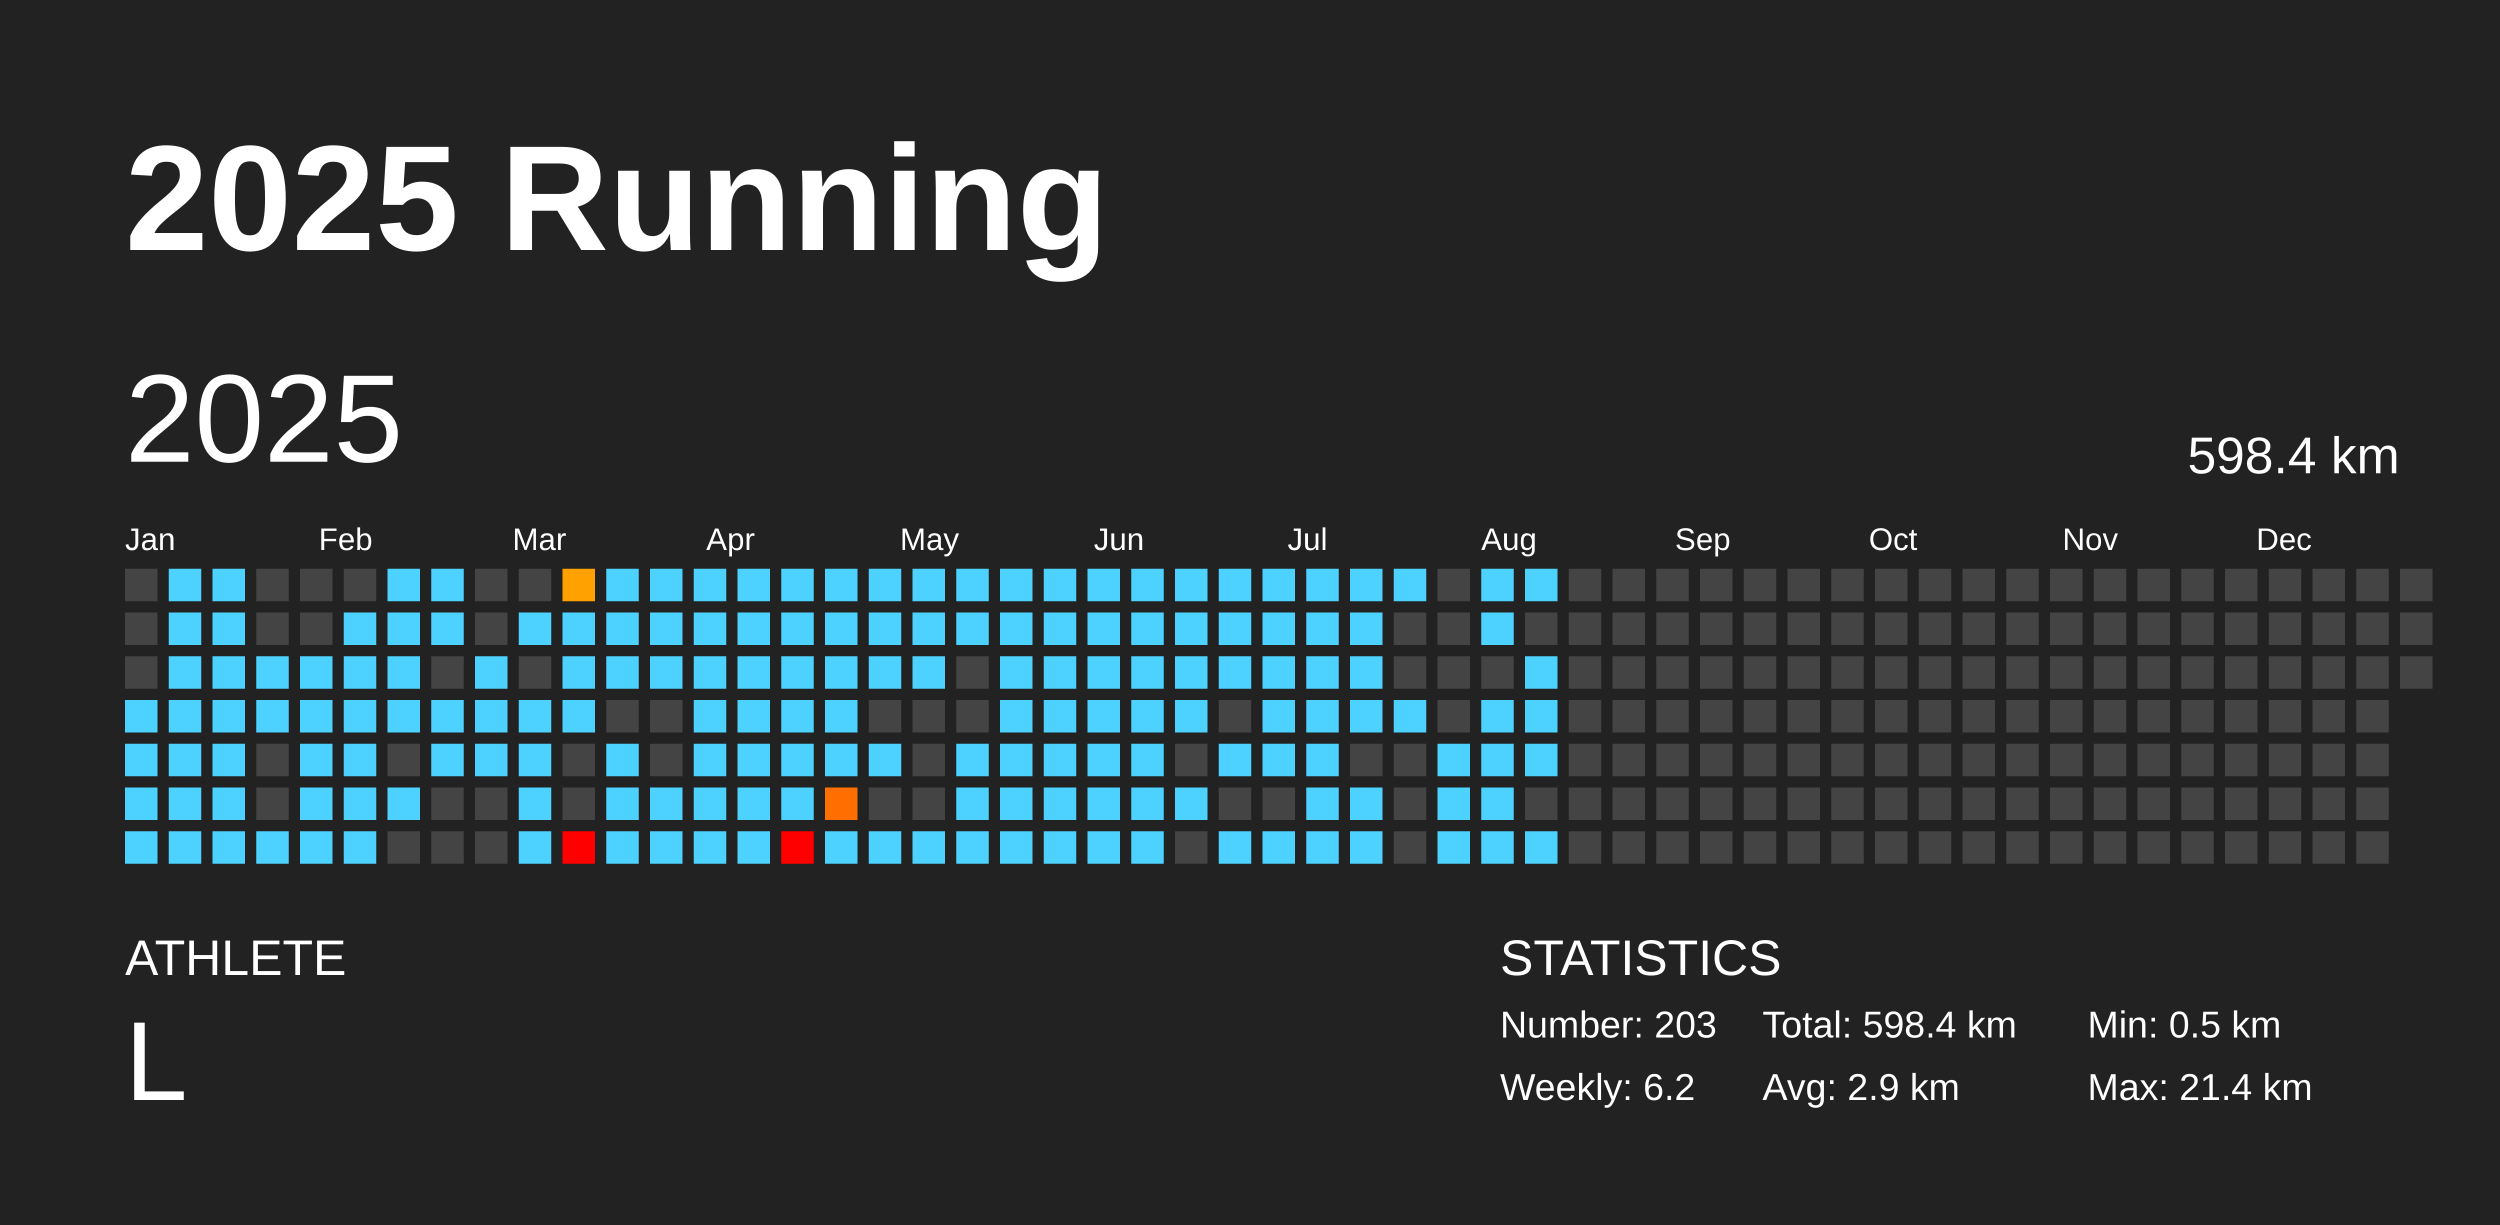
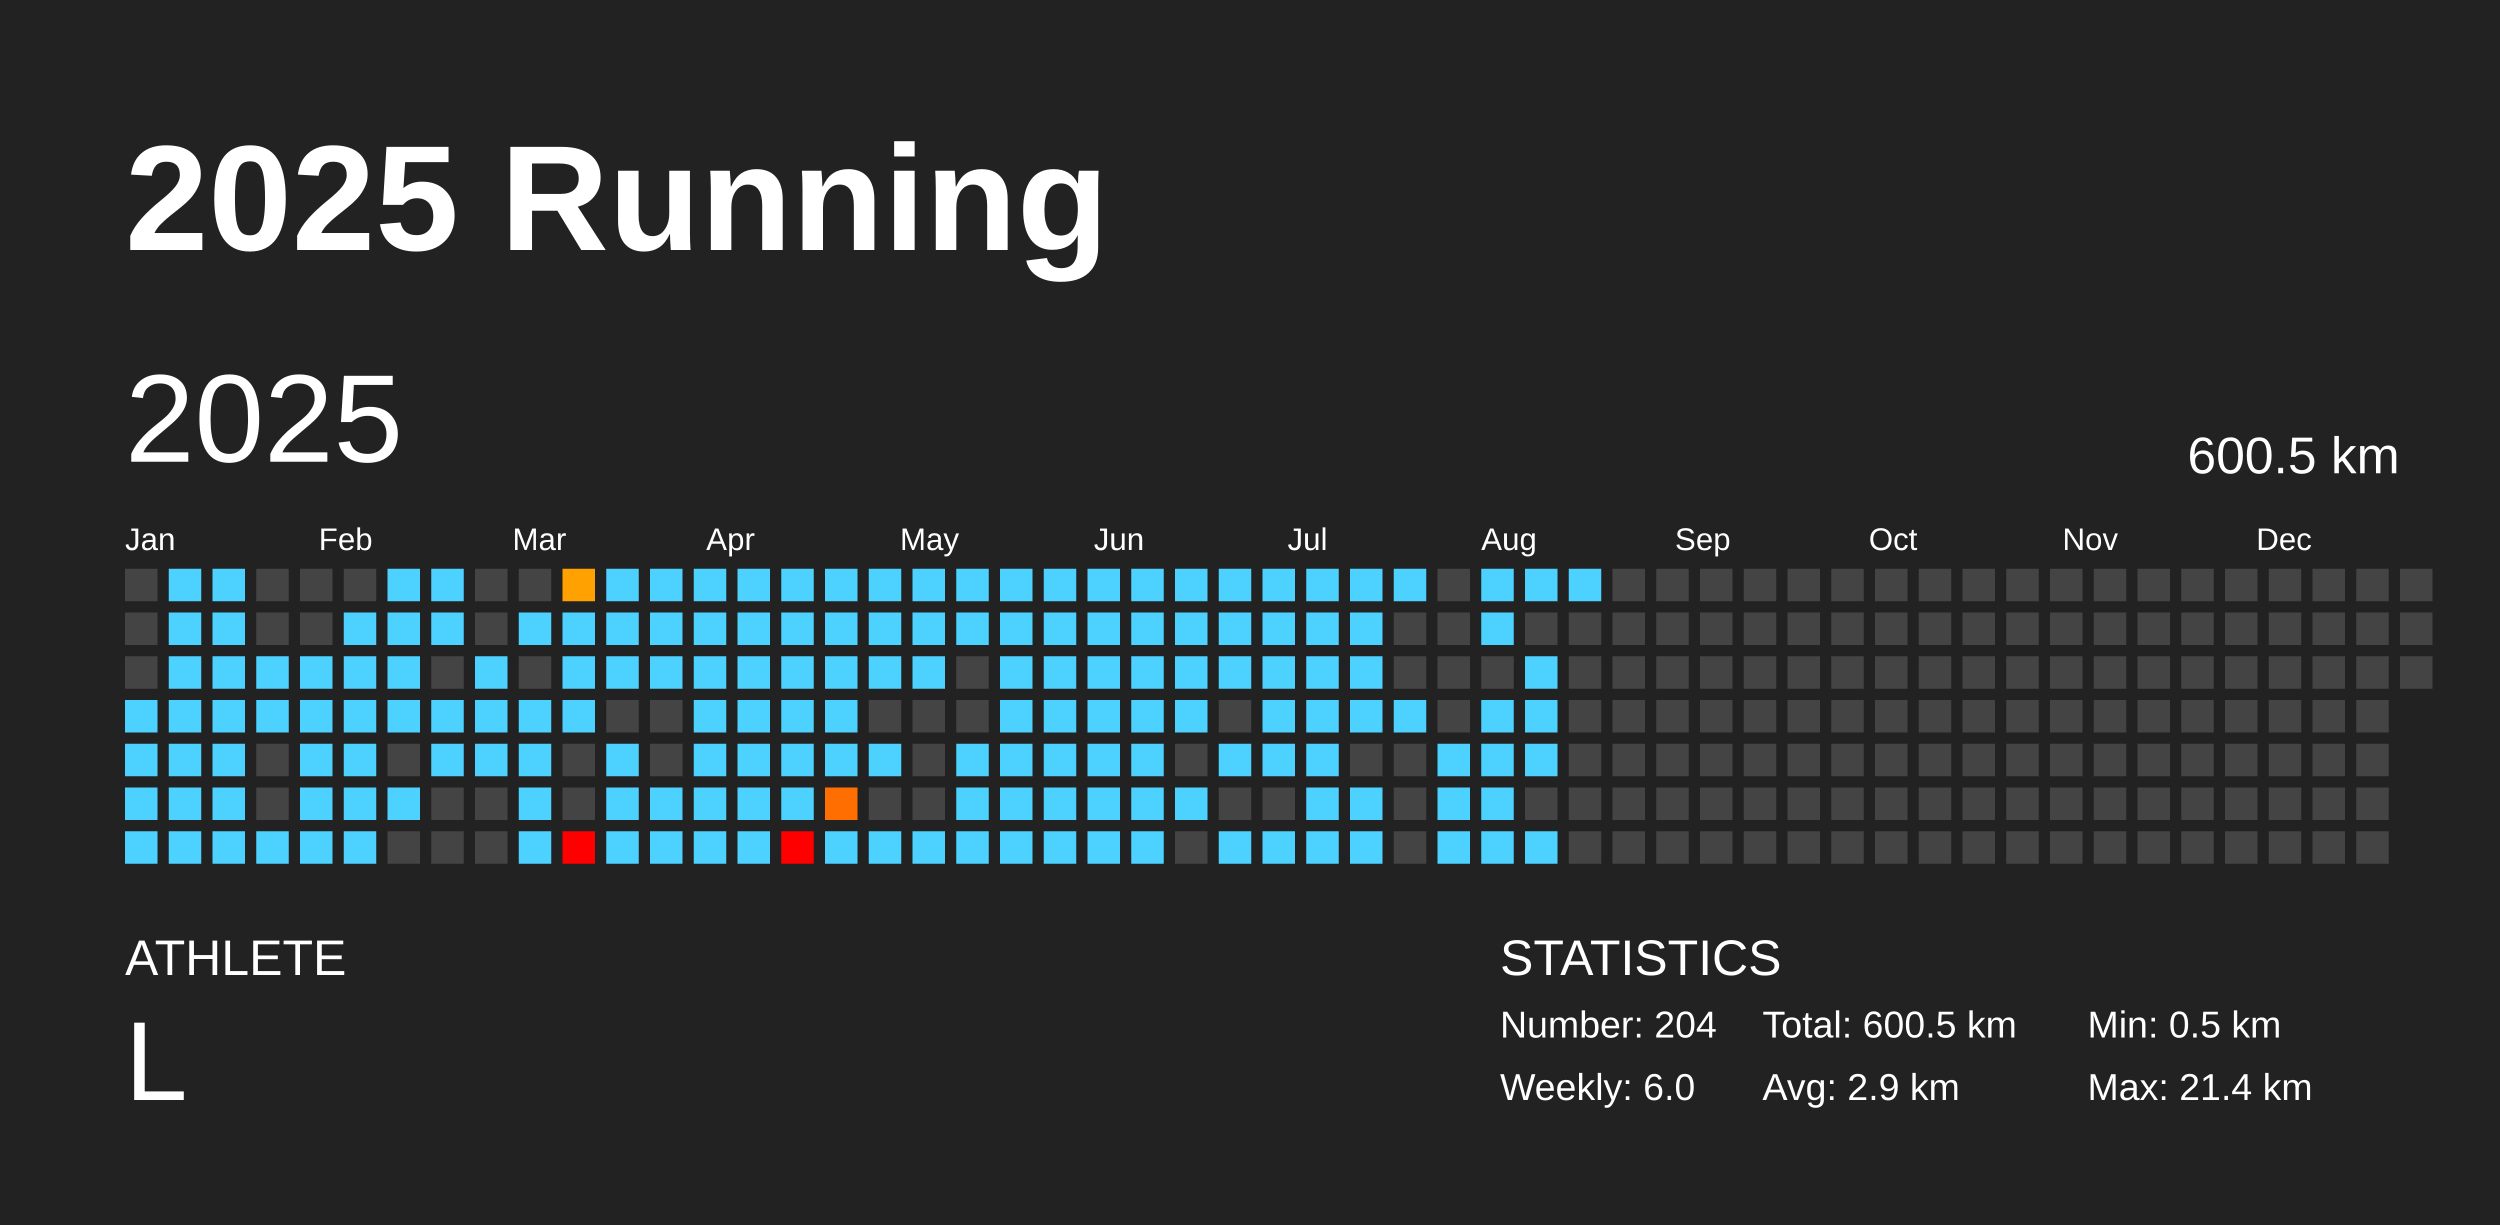
<svg xmlns="http://www.w3.org/2000/svg" baseProfile="full" height="98mm" version="1.1" viewBox="0,0,200,98" width="200mm">
  <defs />
  <rect fill="#222222" height="98" width="200" x="0" y="0" />
  <text fill="#FFFFFF" style="font-size:12px; font-family:Arial; font-weight:bold;" x="10" y="20">2025 Running</text>
  <text fill="#FFFFFF" style="font-size:4px; font-family:Arial" x="10" y="78">ATHLETE</text>
  <text fill="#FFFFFF" style="font-size:9px; font-family:Arial" x="10" y="88">L</text>
  <text fill="#FFFFFF" style="font-size:4px; font-family:Arial" x="120" y="78">STATISTICS</text>
-   <text fill="#FFFFFF" style="font-size:3px; font-family:Arial" x="120" y="83">Number: 203</text>
-   <text fill="#FFFFFF" style="font-size:3px; font-family:Arial" x="120" y="88">Weekly: 6.2</text>
-   <text fill="#FFFFFF" style="font-size:3px; font-family:Arial" x="141" y="83">Total: 598.4 km</text>
+   <text fill="#FFFFFF" style="font-size:3px; font-family:Arial" x="120" y="83">Number: 204</text>
+   <text fill="#FFFFFF" style="font-size:3px; font-family:Arial" x="120" y="88">Weekly: 6.0</text>
+   <text fill="#FFFFFF" style="font-size:3px; font-family:Arial" x="141" y="83">Total: 600.5 km</text>
  <text fill="#FFFFFF" style="font-size:3px; font-family:Arial" x="141" y="88">Avg: 2.9 km</text>
  <text fill="#FFFFFF" style="font-size:3px; font-family:Arial" x="167" y="83">Min: 0.5 km</text>
  <text fill="#FFFFFF" style="font-size:3px; font-family:Arial" x="167" y="88">Max: 21.4 km</text>
  <text dominant-baseline="hanging" fill="#FFFFFF" style="font-size:10.0px; font-family:Arial;" x="10" y="30">2025</text>
-   <text dominant-baseline="hanging" fill="#FFFFFF" style="font-size:4.125px; font-family:Arial;" x="175" y="35">598.4 km</text>
+   <text dominant-baseline="hanging" fill="#FFFFFF" style="font-size:4.125px; font-family:Arial;" x="175" y="35">600.5 km</text>
  <text fill="#FFFFFF" style="font-size:2.5px; font-family:Arial" x="10.0" y="44">Jan</text>
  <text fill="#FFFFFF" style="font-size:2.5px; font-family:Arial" x="25.5" y="44">Feb</text>
  <text fill="#FFFFFF" style="font-size:2.5px; font-family:Arial" x="41.0" y="44">Mar</text>
  <text fill="#FFFFFF" style="font-size:2.5px; font-family:Arial" x="56.5" y="44">Apr</text>
  <text fill="#FFFFFF" style="font-size:2.5px; font-family:Arial" x="72.0" y="44">May</text>
  <text fill="#FFFFFF" style="font-size:2.5px; font-family:Arial" x="87.5" y="44">Jun</text>
  <text fill="#FFFFFF" style="font-size:2.5px; font-family:Arial" x="103.0" y="44">Jul</text>
  <text fill="#FFFFFF" style="font-size:2.5px; font-family:Arial" x="118.5" y="44">Aug</text>
  <text fill="#FFFFFF" style="font-size:2.5px; font-family:Arial" x="134.0" y="44">Sep</text>
  <text fill="#FFFFFF" style="font-size:2.5px; font-family:Arial" x="149.5" y="44">Oct</text>
  <text fill="#FFFFFF" style="font-size:2.5px; font-family:Arial" x="165.0" y="44">Nov</text>
  <text fill="#FFFFFF" style="font-size:2.5px; font-family:Arial" x="180.5" y="44">Dec</text>
  <rect fill="#444444" height="2.6" width="2.6" x="10.0" y="45.5" />
  <rect fill="#444444" height="2.6" width="2.6" x="10.0" y="49.0" />
  <rect fill="#444444" height="2.6" width="2.6" x="10.0" y="52.5" />
  <rect fill="#4dd2ff" height="2.6" width="2.6" x="10.0" y="56.0" />
  <rect fill="#4dd2ff" height="2.6" width="2.6" x="10.0" y="59.5" />
  <rect fill="#4dd2ff" height="2.6" width="2.6" x="10.0" y="63.0" />
  <rect fill="#4dd2ff" height="2.6" width="2.6" x="10.0" y="66.5" />
  <rect fill="#4dd2ff" height="2.6" width="2.6" x="13.5" y="45.5" />
  <rect fill="#4dd2ff" height="2.6" width="2.6" x="13.5" y="49.0" />
  <rect fill="#4dd2ff" height="2.6" width="2.6" x="13.5" y="52.5" />
  <rect fill="#4dd2ff" height="2.6" width="2.6" x="13.5" y="56.0" />
  <rect fill="#4dd2ff" height="2.6" width="2.6" x="13.5" y="59.5" />
  <rect fill="#4dd2ff" height="2.6" width="2.6" x="13.5" y="63.0" />
  <rect fill="#4dd2ff" height="2.6" width="2.6" x="13.5" y="66.5" />
  <rect fill="#4dd2ff" height="2.6" width="2.6" x="17.0" y="45.5" />
  <rect fill="#4dd2ff" height="2.6" width="2.6" x="17.0" y="49.0" />
  <rect fill="#4dd2ff" height="2.6" width="2.6" x="17.0" y="52.5" />
  <rect fill="#4dd2ff" height="2.6" width="2.6" x="17.0" y="56.0" />
  <rect fill="#4dd2ff" height="2.6" width="2.6" x="17.0" y="59.5" />
  <rect fill="#4dd2ff" height="2.6" width="2.6" x="17.0" y="63.0" />
  <rect fill="#4dd2ff" height="2.6" width="2.6" x="17.0" y="66.5" />
  <rect fill="#444444" height="2.6" width="2.6" x="20.5" y="45.5" />
  <rect fill="#444444" height="2.6" width="2.6" x="20.5" y="49.0" />
  <rect fill="#4dd2ff" height="2.6" width="2.6" x="20.5" y="52.5" />
  <rect fill="#4dd2ff" height="2.6" width="2.6" x="20.5" y="56.0" />
  <rect fill="#444444" height="2.6" width="2.6" x="20.5" y="59.5" />
  <rect fill="#444444" height="2.6" width="2.6" x="20.5" y="63.0" />
  <rect fill="#4dd2ff" height="2.6" width="2.6" x="20.5" y="66.5" />
  <rect fill="#444444" height="2.6" width="2.6" x="24.0" y="45.5" />
  <rect fill="#444444" height="2.6" width="2.6" x="24.0" y="49.0" />
  <rect fill="#4dd2ff" height="2.6" width="2.6" x="24.0" y="52.5" />
  <rect fill="#4dd2ff" height="2.6" width="2.6" x="24.0" y="56.0" />
  <rect fill="#4dd2ff" height="2.6" width="2.6" x="24.0" y="59.5" />
  <rect fill="#4dd2ff" height="2.6" width="2.6" x="24.0" y="63.0" />
  <rect fill="#4dd2ff" height="2.6" width="2.6" x="24.0" y="66.5" />
  <rect fill="#444444" height="2.6" width="2.6" x="27.5" y="45.5" />
  <rect fill="#4dd2ff" height="2.6" width="2.6" x="27.5" y="49.0" />
  <rect fill="#4dd2ff" height="2.6" width="2.6" x="27.5" y="52.5" />
  <rect fill="#4dd2ff" height="2.6" width="2.6" x="27.5" y="56.0" />
  <rect fill="#4dd2ff" height="2.6" width="2.6" x="27.5" y="59.5" />
  <rect fill="#4dd2ff" height="2.6" width="2.6" x="27.5" y="63.0" />
  <rect fill="#4dd2ff" height="2.6" width="2.6" x="27.5" y="66.5" />
  <rect fill="#4dd2ff" height="2.6" width="2.6" x="31.0" y="45.5" />
  <rect fill="#4dd2ff" height="2.6" width="2.6" x="31.0" y="49.0" />
  <rect fill="#4dd2ff" height="2.6" width="2.6" x="31.0" y="52.5" />
  <rect fill="#4dd2ff" height="2.6" width="2.6" x="31.0" y="56.0" />
  <rect fill="#444444" height="2.6" width="2.6" x="31.0" y="59.5" />
  <rect fill="#4dd2ff" height="2.6" width="2.6" x="31.0" y="63.0" />
  <rect fill="#444444" height="2.6" width="2.6" x="31.0" y="66.5" />
  <rect fill="#4dd2ff" height="2.6" width="2.6" x="34.5" y="45.5" />
  <rect fill="#4dd2ff" height="2.6" width="2.6" x="34.5" y="49.0" />
  <rect fill="#444444" height="2.6" width="2.6" x="34.5" y="52.5" />
  <rect fill="#4dd2ff" height="2.6" width="2.6" x="34.5" y="56.0" />
  <rect fill="#4dd2ff" height="2.6" width="2.6" x="34.5" y="59.5" />
  <rect fill="#444444" height="2.6" width="2.6" x="34.5" y="63.0" />
  <rect fill="#444444" height="2.6" width="2.6" x="34.5" y="66.5" />
  <rect fill="#444444" height="2.6" width="2.6" x="38.0" y="45.5" />
  <rect fill="#444444" height="2.6" width="2.6" x="38.0" y="49.0" />
  <rect fill="#4dd2ff" height="2.6" width="2.6" x="38.0" y="52.5" />
  <rect fill="#4dd2ff" height="2.6" width="2.6" x="38.0" y="56.0" />
  <rect fill="#4dd2ff" height="2.6" width="2.6" x="38.0" y="59.5" />
  <rect fill="#444444" height="2.6" width="2.6" x="38.0" y="63.0" />
  <rect fill="#444444" height="2.6" width="2.6" x="38.0" y="66.5" />
  <rect fill="#444444" height="2.6" width="2.6" x="41.5" y="45.5" />
  <rect fill="#4dd2ff" height="2.6" width="2.6" x="41.5" y="49.0" />
  <rect fill="#444444" height="2.6" width="2.6" x="41.5" y="52.5" />
  <rect fill="#4dd2ff" height="2.6" width="2.6" x="41.5" y="56.0" />
  <rect fill="#4dd2ff" height="2.6" width="2.6" x="41.5" y="59.5" />
  <rect fill="#4dd2ff" height="2.6" width="2.6" x="41.5" y="63.0" />
  <rect fill="#4dd2ff" height="2.6" width="2.6" x="41.5" y="66.5" />
  <rect fill="#ffa100" height="2.6" width="2.6" x="45.0" y="45.5" />
  <rect fill="#4dd2ff" height="2.6" width="2.6" x="45.0" y="49.0" />
  <rect fill="#4dd2ff" height="2.6" width="2.6" x="45.0" y="52.5" />
  <rect fill="#4dd2ff" height="2.6" width="2.6" x="45.0" y="56.0" />
  <rect fill="#444444" height="2.6" width="2.6" x="45.0" y="59.5" />
  <rect fill="#444444" height="2.6" width="2.6" x="45.0" y="63.0" />
  <rect fill="red" height="2.6" width="2.6" x="45.0" y="66.5" />
  <rect fill="#4dd2ff" height="2.6" width="2.6" x="48.5" y="45.5" />
  <rect fill="#4dd2ff" height="2.6" width="2.6" x="48.5" y="49.0" />
  <rect fill="#4dd2ff" height="2.6" width="2.6" x="48.5" y="52.5" />
  <rect fill="#444444" height="2.6" width="2.6" x="48.5" y="56.0" />
  <rect fill="#4dd2ff" height="2.6" width="2.6" x="48.5" y="59.5" />
  <rect fill="#4dd2ff" height="2.6" width="2.6" x="48.5" y="63.0" />
  <rect fill="#4dd2ff" height="2.6" width="2.6" x="48.5" y="66.5" />
  <rect fill="#4dd2ff" height="2.6" width="2.6" x="52.0" y="45.5" />
  <rect fill="#4dd2ff" height="2.6" width="2.6" x="52.0" y="49.0" />
  <rect fill="#4dd2ff" height="2.6" width="2.6" x="52.0" y="52.5" />
  <rect fill="#444444" height="2.6" width="2.6" x="52.0" y="56.0" />
  <rect fill="#444444" height="2.6" width="2.6" x="52.0" y="59.5" />
  <rect fill="#4dd2ff" height="2.6" width="2.6" x="52.0" y="63.0" />
  <rect fill="#4dd2ff" height="2.6" width="2.6" x="52.0" y="66.5" />
  <rect fill="#4dd2ff" height="2.6" width="2.6" x="55.5" y="45.5" />
  <rect fill="#4dd2ff" height="2.6" width="2.6" x="55.5" y="49.0" />
  <rect fill="#4dd2ff" height="2.6" width="2.6" x="55.5" y="52.5" />
  <rect fill="#4dd2ff" height="2.6" width="2.6" x="55.5" y="56.0" />
  <rect fill="#4dd2ff" height="2.6" width="2.6" x="55.5" y="59.5" />
  <rect fill="#4dd2ff" height="2.6" width="2.6" x="55.5" y="63.0" />
  <rect fill="#4dd2ff" height="2.6" width="2.6" x="55.5" y="66.5" />
  <rect fill="#4dd2ff" height="2.6" width="2.6" x="59.0" y="45.5" />
  <rect fill="#4dd2ff" height="2.6" width="2.6" x="59.0" y="49.0" />
  <rect fill="#4dd2ff" height="2.6" width="2.6" x="59.0" y="52.5" />
  <rect fill="#4dd2ff" height="2.6" width="2.6" x="59.0" y="56.0" />
  <rect fill="#4dd2ff" height="2.6" width="2.6" x="59.0" y="59.5" />
  <rect fill="#4dd2ff" height="2.6" width="2.6" x="59.0" y="63.0" />
  <rect fill="#4dd2ff" height="2.6" width="2.6" x="59.0" y="66.5" />
  <rect fill="#4dd2ff" height="2.6" width="2.6" x="62.5" y="45.5" />
  <rect fill="#4dd2ff" height="2.6" width="2.6" x="62.5" y="49.0" />
  <rect fill="#4dd2ff" height="2.6" width="2.6" x="62.5" y="52.5" />
  <rect fill="#4dd2ff" height="2.6" width="2.6" x="62.5" y="56.0" />
  <rect fill="#4dd2ff" height="2.6" width="2.6" x="62.5" y="59.5" />
  <rect fill="#4dd2ff" height="2.6" width="2.6" x="62.5" y="63.0" />
  <rect fill="red" height="2.6" width="2.6" x="62.5" y="66.5" />
  <rect fill="#4dd2ff" height="2.6" width="2.6" x="66.0" y="45.5" />
  <rect fill="#4dd2ff" height="2.6" width="2.6" x="66.0" y="49.0" />
  <rect fill="#4dd2ff" height="2.6" width="2.6" x="66.0" y="52.5" />
  <rect fill="#4dd2ff" height="2.6" width="2.6" x="66.0" y="56.0" />
  <rect fill="#4dd2ff" height="2.6" width="2.6" x="66.0" y="59.5" />
  <rect fill="#ff6e00" height="2.6" width="2.6" x="66.0" y="63.0" />
  <rect fill="#4dd2ff" height="2.6" width="2.6" x="66.0" y="66.5" />
  <rect fill="#4dd2ff" height="2.6" width="2.6" x="69.5" y="45.5" />
  <rect fill="#4dd2ff" height="2.6" width="2.6" x="69.5" y="49.0" />
  <rect fill="#4dd2ff" height="2.6" width="2.6" x="69.5" y="52.5" />
  <rect fill="#444444" height="2.6" width="2.6" x="69.5" y="56.0" />
  <rect fill="#4dd2ff" height="2.6" width="2.6" x="69.5" y="59.5" />
  <rect fill="#444444" height="2.6" width="2.6" x="69.5" y="63.0" />
  <rect fill="#4dd2ff" height="2.6" width="2.6" x="69.5" y="66.5" />
  <rect fill="#4dd2ff" height="2.6" width="2.6" x="73.0" y="45.5" />
  <rect fill="#4dd2ff" height="2.6" width="2.6" x="73.0" y="49.0" />
  <rect fill="#4dd2ff" height="2.6" width="2.6" x="73.0" y="52.5" />
  <rect fill="#444444" height="2.6" width="2.6" x="73.0" y="56.0" />
  <rect fill="#444444" height="2.6" width="2.6" x="73.0" y="59.5" />
  <rect fill="#444444" height="2.6" width="2.6" x="73.0" y="63.0" />
  <rect fill="#4dd2ff" height="2.6" width="2.6" x="73.0" y="66.5" />
  <rect fill="#4dd2ff" height="2.6" width="2.6" x="76.5" y="45.5" />
  <rect fill="#4dd2ff" height="2.6" width="2.6" x="76.5" y="49.0" />
  <rect fill="#444444" height="2.6" width="2.6" x="76.5" y="52.5" />
  <rect fill="#444444" height="2.6" width="2.6" x="76.5" y="56.0" />
  <rect fill="#4dd2ff" height="2.6" width="2.6" x="76.5" y="59.5" />
  <rect fill="#4dd2ff" height="2.6" width="2.6" x="76.5" y="63.0" />
  <rect fill="#4dd2ff" height="2.6" width="2.6" x="76.5" y="66.5" />
  <rect fill="#4dd2ff" height="2.6" width="2.6" x="80.0" y="45.5" />
  <rect fill="#4dd2ff" height="2.6" width="2.6" x="80.0" y="49.0" />
  <rect fill="#4dd2ff" height="2.6" width="2.6" x="80.0" y="52.5" />
  <rect fill="#4dd2ff" height="2.6" width="2.6" x="80.0" y="56.0" />
  <rect fill="#4dd2ff" height="2.6" width="2.6" x="80.0" y="59.5" />
  <rect fill="#4dd2ff" height="2.6" width="2.6" x="80.0" y="63.0" />
  <rect fill="#4dd2ff" height="2.6" width="2.6" x="80.0" y="66.5" />
  <rect fill="#4dd2ff" height="2.6" width="2.6" x="83.5" y="45.5" />
  <rect fill="#4dd2ff" height="2.6" width="2.6" x="83.5" y="49.0" />
  <rect fill="#4dd2ff" height="2.6" width="2.6" x="83.5" y="52.5" />
  <rect fill="#4dd2ff" height="2.6" width="2.6" x="83.5" y="56.0" />
  <rect fill="#4dd2ff" height="2.6" width="2.6" x="83.5" y="59.5" />
  <rect fill="#4dd2ff" height="2.6" width="2.6" x="83.5" y="63.0" />
  <rect fill="#4dd2ff" height="2.6" width="2.6" x="83.5" y="66.5" />
  <rect fill="#4dd2ff" height="2.6" width="2.6" x="87.0" y="45.5" />
  <rect fill="#4dd2ff" height="2.6" width="2.6" x="87.0" y="49.0" />
  <rect fill="#4dd2ff" height="2.6" width="2.6" x="87.0" y="52.5" />
  <rect fill="#4dd2ff" height="2.6" width="2.6" x="87.0" y="56.0" />
  <rect fill="#4dd2ff" height="2.6" width="2.6" x="87.0" y="59.5" />
  <rect fill="#4dd2ff" height="2.6" width="2.6" x="87.0" y="63.0" />
  <rect fill="#4dd2ff" height="2.6" width="2.6" x="87.0" y="66.5" />
  <rect fill="#4dd2ff" height="2.6" width="2.6" x="90.5" y="45.5" />
  <rect fill="#4dd2ff" height="2.6" width="2.6" x="90.5" y="49.0" />
  <rect fill="#4dd2ff" height="2.6" width="2.6" x="90.5" y="52.5" />
  <rect fill="#4dd2ff" height="2.6" width="2.6" x="90.5" y="56.0" />
  <rect fill="#4dd2ff" height="2.6" width="2.6" x="90.5" y="59.5" />
  <rect fill="#4dd2ff" height="2.6" width="2.6" x="90.5" y="63.0" />
  <rect fill="#4dd2ff" height="2.6" width="2.6" x="90.5" y="66.5" />
  <rect fill="#4dd2ff" height="2.6" width="2.6" x="94.0" y="45.5" />
  <rect fill="#4dd2ff" height="2.6" width="2.6" x="94.0" y="49.0" />
  <rect fill="#4dd2ff" height="2.6" width="2.6" x="94.0" y="52.5" />
  <rect fill="#4dd2ff" height="2.6" width="2.6" x="94.0" y="56.0" />
  <rect fill="#444444" height="2.6" width="2.6" x="94.0" y="59.5" />
  <rect fill="#4dd2ff" height="2.6" width="2.6" x="94.0" y="63.0" />
  <rect fill="#444444" height="2.6" width="2.6" x="94.0" y="66.5" />
  <rect fill="#4dd2ff" height="2.6" width="2.6" x="97.5" y="45.5" />
  <rect fill="#4dd2ff" height="2.6" width="2.6" x="97.5" y="49.0" />
  <rect fill="#4dd2ff" height="2.6" width="2.6" x="97.5" y="52.5" />
  <rect fill="#444444" height="2.6" width="2.6" x="97.5" y="56.0" />
  <rect fill="#4dd2ff" height="2.6" width="2.6" x="97.5" y="59.5" />
  <rect fill="#444444" height="2.6" width="2.6" x="97.5" y="63.0" />
  <rect fill="#4dd2ff" height="2.6" width="2.6" x="97.5" y="66.5" />
  <rect fill="#4dd2ff" height="2.6" width="2.6" x="101.0" y="45.5" />
  <rect fill="#4dd2ff" height="2.6" width="2.6" x="101.0" y="49.0" />
  <rect fill="#4dd2ff" height="2.6" width="2.6" x="101.0" y="52.5" />
  <rect fill="#4dd2ff" height="2.6" width="2.6" x="101.0" y="56.0" />
  <rect fill="#4dd2ff" height="2.6" width="2.6" x="101.0" y="59.5" />
  <rect fill="#444444" height="2.6" width="2.6" x="101.0" y="63.0" />
  <rect fill="#4dd2ff" height="2.6" width="2.6" x="101.0" y="66.5" />
  <rect fill="#4dd2ff" height="2.6" width="2.6" x="104.5" y="45.5" />
  <rect fill="#4dd2ff" height="2.6" width="2.6" x="104.5" y="49.0" />
  <rect fill="#4dd2ff" height="2.6" width="2.6" x="104.5" y="52.5" />
  <rect fill="#4dd2ff" height="2.6" width="2.6" x="104.5" y="56.0" />
  <rect fill="#4dd2ff" height="2.6" width="2.6" x="104.5" y="59.5" />
  <rect fill="#4dd2ff" height="2.6" width="2.6" x="104.5" y="63.0" />
  <rect fill="#4dd2ff" height="2.6" width="2.6" x="104.5" y="66.5" />
  <rect fill="#4dd2ff" height="2.6" width="2.6" x="108.0" y="45.5" />
  <rect fill="#4dd2ff" height="2.6" width="2.6" x="108.0" y="49.0" />
  <rect fill="#4dd2ff" height="2.6" width="2.6" x="108.0" y="52.5" />
  <rect fill="#4dd2ff" height="2.6" width="2.6" x="108.0" y="56.0" />
  <rect fill="#444444" height="2.6" width="2.6" x="108.0" y="59.5" />
  <rect fill="#4dd2ff" height="2.6" width="2.6" x="108.0" y="63.0" />
  <rect fill="#4dd2ff" height="2.6" width="2.6" x="108.0" y="66.5" />
  <rect fill="#4dd2ff" height="2.6" width="2.6" x="111.5" y="45.5" />
  <rect fill="#444444" height="2.6" width="2.6" x="111.5" y="49.0" />
  <rect fill="#444444" height="2.6" width="2.6" x="111.5" y="52.5" />
  <rect fill="#4dd2ff" height="2.6" width="2.6" x="111.5" y="56.0" />
  <rect fill="#444444" height="2.6" width="2.6" x="111.5" y="59.5" />
  <rect fill="#444444" height="2.6" width="2.6" x="111.5" y="63.0" />
  <rect fill="#444444" height="2.6" width="2.6" x="111.5" y="66.5" />
  <rect fill="#444444" height="2.6" width="2.6" x="115.0" y="45.5" />
  <rect fill="#444444" height="2.6" width="2.6" x="115.0" y="49.0" />
  <rect fill="#444444" height="2.6" width="2.6" x="115.0" y="52.5" />
  <rect fill="#444444" height="2.6" width="2.6" x="115.0" y="56.0" />
  <rect fill="#4dd2ff" height="2.6" width="2.6" x="115.0" y="59.5" />
  <rect fill="#4dd2ff" height="2.6" width="2.6" x="115.0" y="63.0" />
  <rect fill="#4dd2ff" height="2.6" width="2.6" x="115.0" y="66.5" />
  <rect fill="#4dd2ff" height="2.6" width="2.6" x="118.5" y="45.5" />
  <rect fill="#4dd2ff" height="2.6" width="2.6" x="118.5" y="49.0" />
  <rect fill="#444444" height="2.6" width="2.6" x="118.5" y="52.5" />
  <rect fill="#4dd2ff" height="2.6" width="2.6" x="118.5" y="56.0" />
  <rect fill="#4dd2ff" height="2.6" width="2.6" x="118.5" y="59.5" />
  <rect fill="#4dd2ff" height="2.6" width="2.6" x="118.5" y="63.0" />
  <rect fill="#4dd2ff" height="2.6" width="2.6" x="118.5" y="66.5" />
  <rect fill="#4dd2ff" height="2.6" width="2.6" x="122.0" y="45.5" />
  <rect fill="#444444" height="2.6" width="2.6" x="122.0" y="49.0" />
  <rect fill="#4dd2ff" height="2.6" width="2.6" x="122.0" y="52.5" />
  <rect fill="#4dd2ff" height="2.6" width="2.6" x="122.0" y="56.0" />
  <rect fill="#4dd2ff" height="2.6" width="2.6" x="122.0" y="59.5" />
  <rect fill="#444444" height="2.6" width="2.6" x="122.0" y="63.0" />
  <rect fill="#4dd2ff" height="2.6" width="2.6" x="122.0" y="66.5" />
-   <rect fill="#444444" height="2.6" width="2.6" x="125.5" y="45.5" />
+   <rect fill="#4dd2ff" height="2.6" width="2.6" x="125.5" y="45.5" />
  <rect fill="#444444" height="2.6" width="2.6" x="125.5" y="49.0" />
  <rect fill="#444444" height="2.6" width="2.6" x="125.5" y="52.5" />
  <rect fill="#444444" height="2.6" width="2.6" x="125.5" y="56.0" />
  <rect fill="#444444" height="2.6" width="2.6" x="125.5" y="59.5" />
  <rect fill="#444444" height="2.6" width="2.6" x="125.5" y="63.0" />
  <rect fill="#444444" height="2.6" width="2.6" x="125.5" y="66.5" />
  <rect fill="#444444" height="2.6" width="2.6" x="129.0" y="45.5" />
  <rect fill="#444444" height="2.6" width="2.6" x="129.0" y="49.0" />
  <rect fill="#444444" height="2.6" width="2.6" x="129.0" y="52.5" />
  <rect fill="#444444" height="2.6" width="2.6" x="129.0" y="56.0" />
  <rect fill="#444444" height="2.6" width="2.6" x="129.0" y="59.5" />
  <rect fill="#444444" height="2.6" width="2.6" x="129.0" y="63.0" />
  <rect fill="#444444" height="2.6" width="2.6" x="129.0" y="66.5" />
  <rect fill="#444444" height="2.6" width="2.6" x="132.5" y="45.5" />
  <rect fill="#444444" height="2.6" width="2.6" x="132.5" y="49.0" />
  <rect fill="#444444" height="2.6" width="2.6" x="132.5" y="52.5" />
  <rect fill="#444444" height="2.6" width="2.6" x="132.5" y="56.0" />
  <rect fill="#444444" height="2.6" width="2.6" x="132.5" y="59.5" />
  <rect fill="#444444" height="2.6" width="2.6" x="132.5" y="63.0" />
  <rect fill="#444444" height="2.6" width="2.6" x="132.5" y="66.5" />
  <rect fill="#444444" height="2.6" width="2.6" x="136.0" y="45.5" />
  <rect fill="#444444" height="2.6" width="2.6" x="136.0" y="49.0" />
  <rect fill="#444444" height="2.6" width="2.6" x="136.0" y="52.5" />
  <rect fill="#444444" height="2.6" width="2.6" x="136.0" y="56.0" />
  <rect fill="#444444" height="2.6" width="2.6" x="136.0" y="59.5" />
  <rect fill="#444444" height="2.6" width="2.6" x="136.0" y="63.0" />
  <rect fill="#444444" height="2.6" width="2.6" x="136.0" y="66.5" />
  <rect fill="#444444" height="2.6" width="2.6" x="139.5" y="45.5" />
  <rect fill="#444444" height="2.6" width="2.6" x="139.5" y="49.0" />
  <rect fill="#444444" height="2.6" width="2.6" x="139.5" y="52.5" />
  <rect fill="#444444" height="2.6" width="2.6" x="139.5" y="56.0" />
  <rect fill="#444444" height="2.6" width="2.6" x="139.5" y="59.5" />
  <rect fill="#444444" height="2.6" width="2.6" x="139.5" y="63.0" />
  <rect fill="#444444" height="2.6" width="2.6" x="139.5" y="66.5" />
  <rect fill="#444444" height="2.6" width="2.6" x="143.0" y="45.5" />
  <rect fill="#444444" height="2.6" width="2.6" x="143.0" y="49.0" />
  <rect fill="#444444" height="2.6" width="2.6" x="143.0" y="52.5" />
  <rect fill="#444444" height="2.6" width="2.6" x="143.0" y="56.0" />
  <rect fill="#444444" height="2.6" width="2.6" x="143.0" y="59.5" />
  <rect fill="#444444" height="2.6" width="2.6" x="143.0" y="63.0" />
  <rect fill="#444444" height="2.6" width="2.6" x="143.0" y="66.5" />
  <rect fill="#444444" height="2.6" width="2.6" x="146.5" y="45.5" />
  <rect fill="#444444" height="2.6" width="2.6" x="146.5" y="49.0" />
  <rect fill="#444444" height="2.6" width="2.6" x="146.5" y="52.5" />
  <rect fill="#444444" height="2.6" width="2.6" x="146.5" y="56.0" />
  <rect fill="#444444" height="2.6" width="2.6" x="146.5" y="59.5" />
  <rect fill="#444444" height="2.6" width="2.6" x="146.5" y="63.0" />
  <rect fill="#444444" height="2.6" width="2.6" x="146.5" y="66.5" />
  <rect fill="#444444" height="2.6" width="2.6" x="150.0" y="45.5" />
  <rect fill="#444444" height="2.6" width="2.6" x="150.0" y="49.0" />
  <rect fill="#444444" height="2.6" width="2.6" x="150.0" y="52.5" />
  <rect fill="#444444" height="2.6" width="2.6" x="150.0" y="56.0" />
  <rect fill="#444444" height="2.6" width="2.6" x="150.0" y="59.5" />
  <rect fill="#444444" height="2.6" width="2.6" x="150.0" y="63.0" />
  <rect fill="#444444" height="2.6" width="2.6" x="150.0" y="66.5" />
  <rect fill="#444444" height="2.6" width="2.6" x="153.5" y="45.5" />
  <rect fill="#444444" height="2.6" width="2.6" x="153.5" y="49.0" />
  <rect fill="#444444" height="2.6" width="2.6" x="153.5" y="52.5" />
  <rect fill="#444444" height="2.6" width="2.6" x="153.5" y="56.0" />
  <rect fill="#444444" height="2.6" width="2.6" x="153.5" y="59.5" />
  <rect fill="#444444" height="2.6" width="2.6" x="153.5" y="63.0" />
  <rect fill="#444444" height="2.6" width="2.6" x="153.5" y="66.5" />
  <rect fill="#444444" height="2.6" width="2.6" x="157.0" y="45.5" />
  <rect fill="#444444" height="2.6" width="2.6" x="157.0" y="49.0" />
  <rect fill="#444444" height="2.6" width="2.6" x="157.0" y="52.5" />
  <rect fill="#444444" height="2.6" width="2.6" x="157.0" y="56.0" />
  <rect fill="#444444" height="2.6" width="2.6" x="157.0" y="59.5" />
  <rect fill="#444444" height="2.6" width="2.6" x="157.0" y="63.0" />
  <rect fill="#444444" height="2.6" width="2.6" x="157.0" y="66.5" />
  <rect fill="#444444" height="2.6" width="2.6" x="160.5" y="45.5" />
  <rect fill="#444444" height="2.6" width="2.6" x="160.5" y="49.0" />
  <rect fill="#444444" height="2.6" width="2.6" x="160.5" y="52.5" />
  <rect fill="#444444" height="2.6" width="2.6" x="160.5" y="56.0" />
  <rect fill="#444444" height="2.6" width="2.6" x="160.5" y="59.5" />
  <rect fill="#444444" height="2.6" width="2.6" x="160.5" y="63.0" />
  <rect fill="#444444" height="2.6" width="2.6" x="160.5" y="66.5" />
  <rect fill="#444444" height="2.6" width="2.6" x="164.0" y="45.5" />
  <rect fill="#444444" height="2.6" width="2.6" x="164.0" y="49.0" />
  <rect fill="#444444" height="2.6" width="2.6" x="164.0" y="52.5" />
  <rect fill="#444444" height="2.6" width="2.6" x="164.0" y="56.0" />
  <rect fill="#444444" height="2.6" width="2.6" x="164.0" y="59.5" />
  <rect fill="#444444" height="2.6" width="2.6" x="164.0" y="63.0" />
  <rect fill="#444444" height="2.6" width="2.6" x="164.0" y="66.5" />
  <rect fill="#444444" height="2.6" width="2.6" x="167.5" y="45.5" />
  <rect fill="#444444" height="2.6" width="2.6" x="167.5" y="49.0" />
  <rect fill="#444444" height="2.6" width="2.6" x="167.5" y="52.5" />
  <rect fill="#444444" height="2.6" width="2.6" x="167.5" y="56.0" />
  <rect fill="#444444" height="2.6" width="2.6" x="167.5" y="59.5" />
  <rect fill="#444444" height="2.6" width="2.6" x="167.5" y="63.0" />
  <rect fill="#444444" height="2.6" width="2.6" x="167.5" y="66.5" />
  <rect fill="#444444" height="2.6" width="2.6" x="171.0" y="45.5" />
  <rect fill="#444444" height="2.6" width="2.6" x="171.0" y="49.0" />
  <rect fill="#444444" height="2.6" width="2.6" x="171.0" y="52.5" />
  <rect fill="#444444" height="2.6" width="2.6" x="171.0" y="56.0" />
  <rect fill="#444444" height="2.6" width="2.6" x="171.0" y="59.5" />
  <rect fill="#444444" height="2.6" width="2.6" x="171.0" y="63.0" />
  <rect fill="#444444" height="2.6" width="2.6" x="171.0" y="66.5" />
  <rect fill="#444444" height="2.6" width="2.6" x="174.5" y="45.5" />
  <rect fill="#444444" height="2.6" width="2.6" x="174.5" y="49.0" />
  <rect fill="#444444" height="2.6" width="2.6" x="174.5" y="52.5" />
  <rect fill="#444444" height="2.6" width="2.6" x="174.5" y="56.0" />
  <rect fill="#444444" height="2.6" width="2.6" x="174.5" y="59.5" />
  <rect fill="#444444" height="2.6" width="2.6" x="174.5" y="63.0" />
  <rect fill="#444444" height="2.6" width="2.6" x="174.5" y="66.5" />
  <rect fill="#444444" height="2.6" width="2.6" x="178.0" y="45.5" />
  <rect fill="#444444" height="2.6" width="2.6" x="178.0" y="49.0" />
  <rect fill="#444444" height="2.6" width="2.6" x="178.0" y="52.5" />
  <rect fill="#444444" height="2.6" width="2.6" x="178.0" y="56.0" />
  <rect fill="#444444" height="2.6" width="2.6" x="178.0" y="59.5" />
  <rect fill="#444444" height="2.6" width="2.6" x="178.0" y="63.0" />
  <rect fill="#444444" height="2.6" width="2.6" x="178.0" y="66.5" />
  <rect fill="#444444" height="2.6" width="2.6" x="181.5" y="45.5" />
  <rect fill="#444444" height="2.6" width="2.6" x="181.5" y="49.0" />
  <rect fill="#444444" height="2.6" width="2.6" x="181.5" y="52.5" />
  <rect fill="#444444" height="2.6" width="2.6" x="181.5" y="56.0" />
  <rect fill="#444444" height="2.6" width="2.6" x="181.5" y="59.5" />
  <rect fill="#444444" height="2.6" width="2.6" x="181.5" y="63.0" />
  <rect fill="#444444" height="2.6" width="2.6" x="181.5" y="66.5" />
  <rect fill="#444444" height="2.6" width="2.6" x="185.0" y="45.5" />
  <rect fill="#444444" height="2.6" width="2.6" x="185.0" y="49.0" />
  <rect fill="#444444" height="2.6" width="2.6" x="185.0" y="52.5" />
  <rect fill="#444444" height="2.6" width="2.6" x="185.0" y="56.0" />
  <rect fill="#444444" height="2.6" width="2.6" x="185.0" y="59.5" />
  <rect fill="#444444" height="2.6" width="2.6" x="185.0" y="63.0" />
  <rect fill="#444444" height="2.6" width="2.6" x="185.0" y="66.5" />
  <rect fill="#444444" height="2.6" width="2.6" x="188.5" y="45.5" />
  <rect fill="#444444" height="2.6" width="2.6" x="188.5" y="49.0" />
  <rect fill="#444444" height="2.6" width="2.6" x="188.5" y="52.5" />
  <rect fill="#444444" height="2.6" width="2.6" x="188.5" y="56.0" />
  <rect fill="#444444" height="2.6" width="2.6" x="188.5" y="59.5" />
  <rect fill="#444444" height="2.6" width="2.6" x="188.5" y="63.0" />
  <rect fill="#444444" height="2.6" width="2.6" x="188.5" y="66.5" />
  <rect fill="#444444" height="2.6" width="2.6" x="192.0" y="45.5" />
  <rect fill="#444444" height="2.6" width="2.6" x="192.0" y="49.0" />
  <rect fill="#444444" height="2.6" width="2.6" x="192.0" y="52.5" />
</svg>
